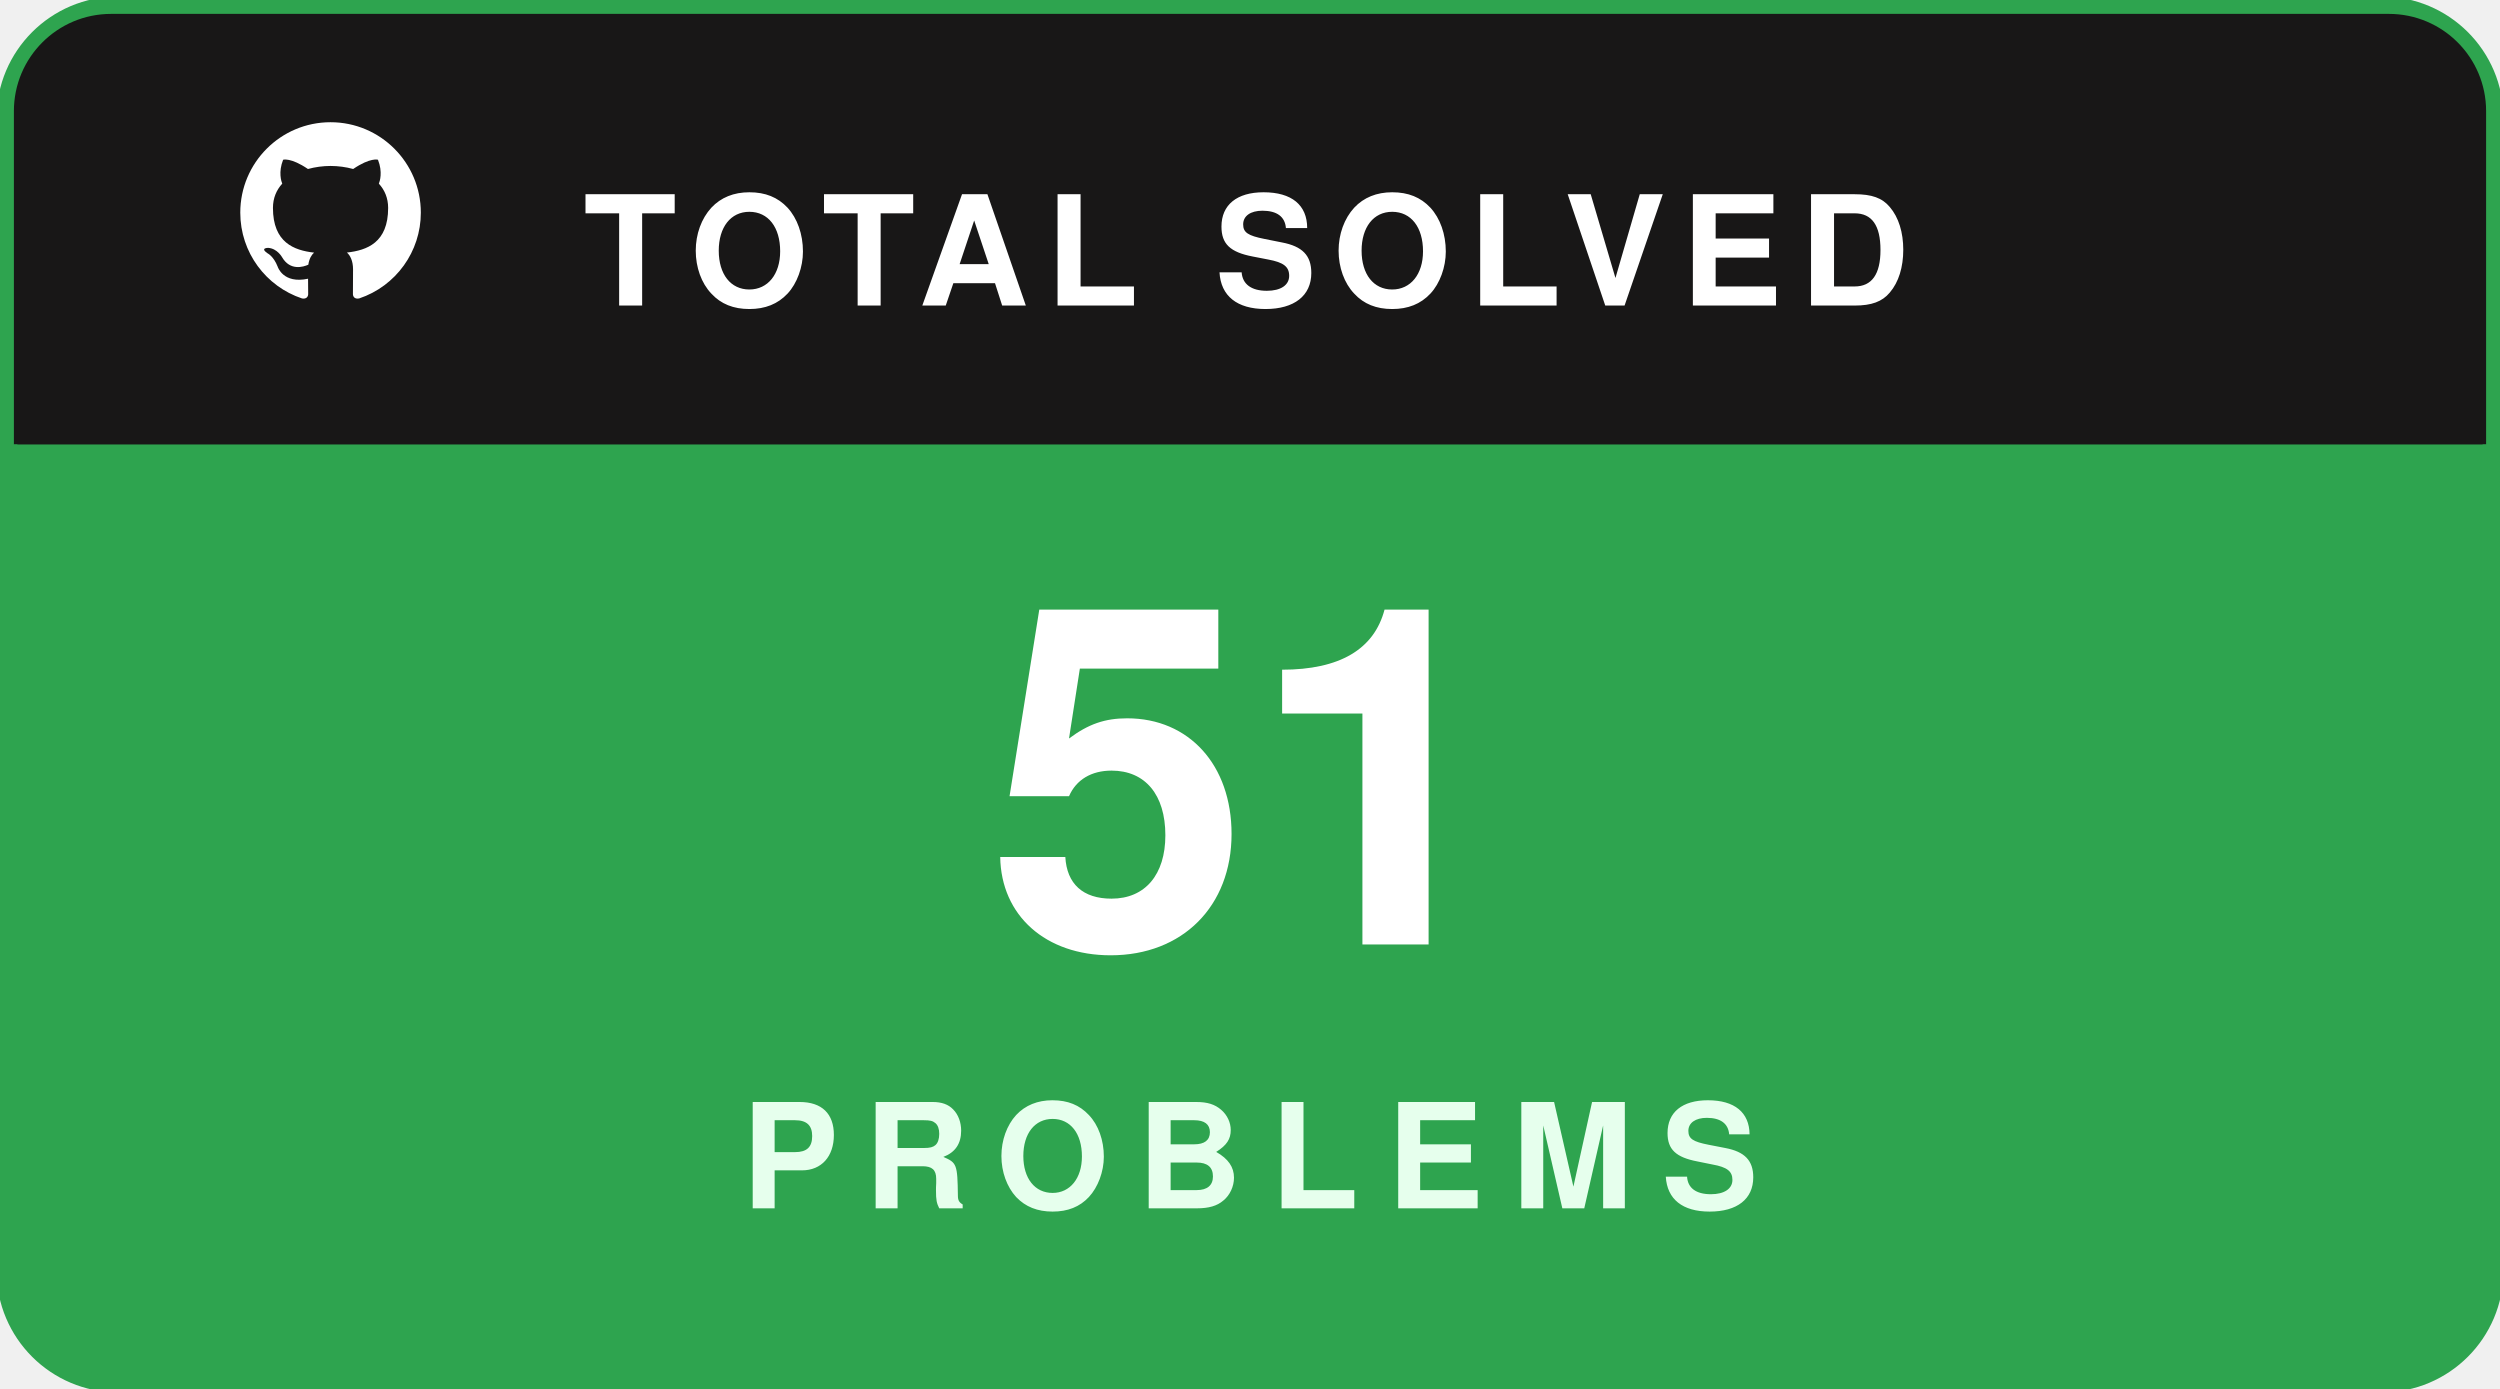
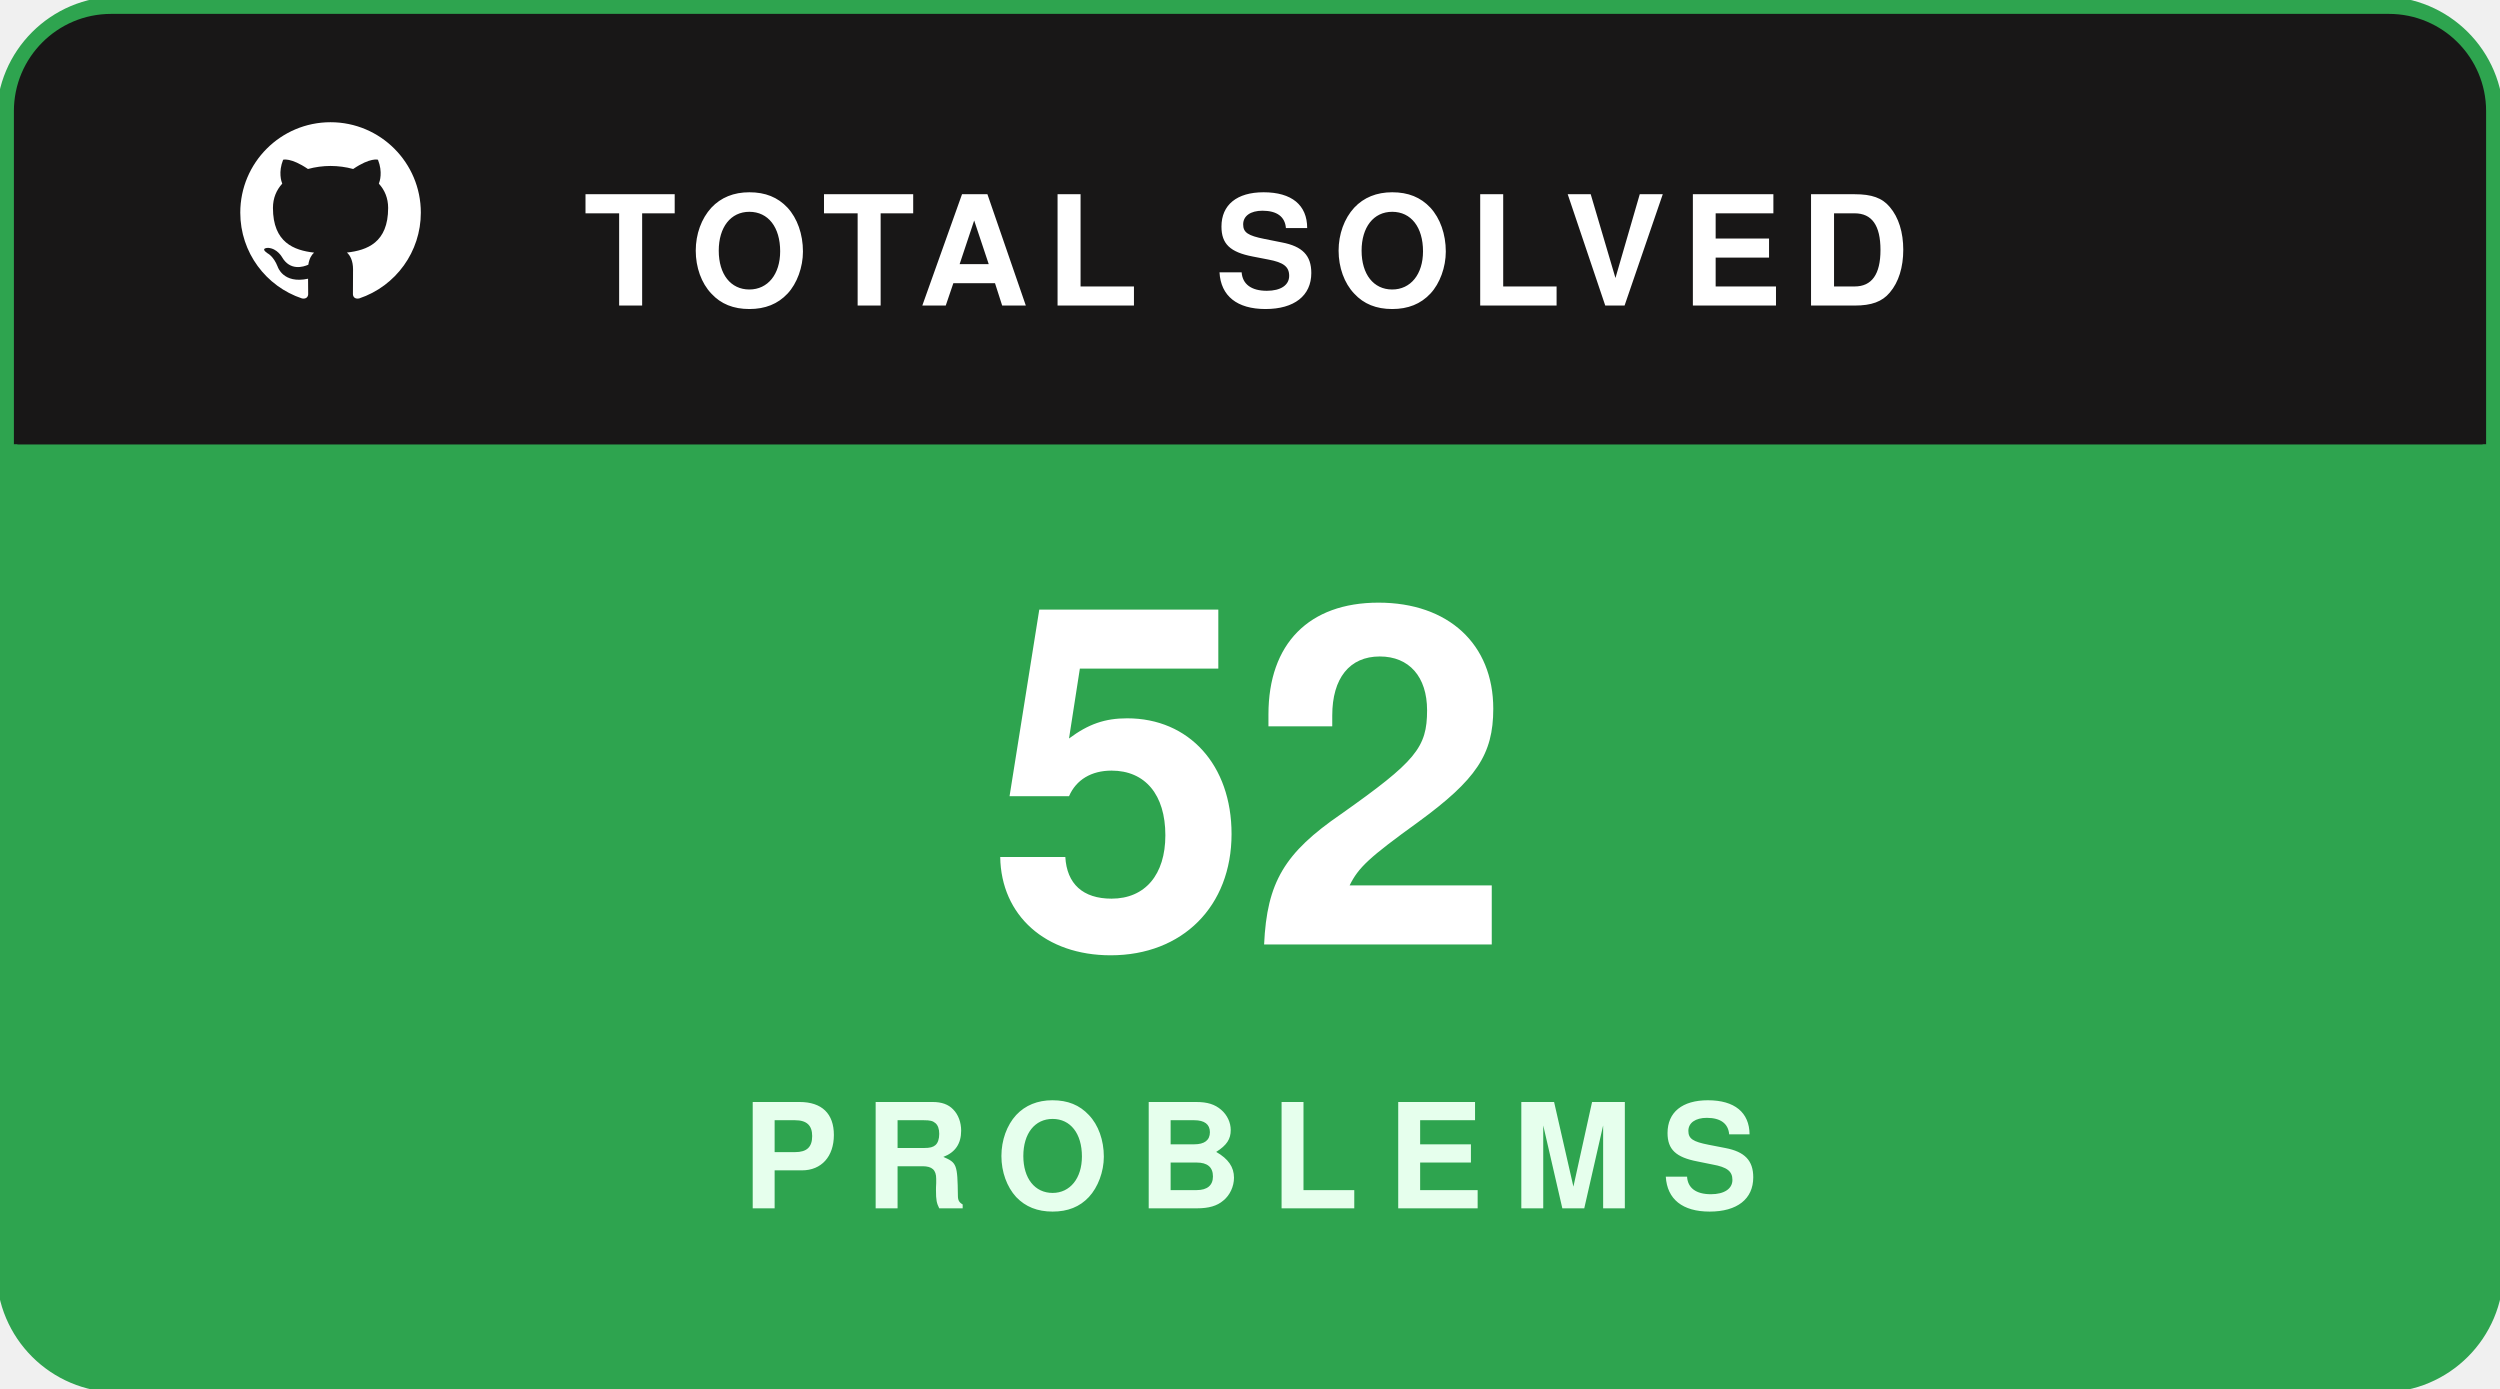
<svg xmlns="http://www.w3.org/2000/svg" width="180" height="100" viewBox="0 0 180 100" fill="none">
  <rect x="0.5" y="0.5" width="179" height="99" rx="8" fill="#181717" stroke="#2ea44f" stroke-width="1.5" />
  <path d="M1 8C1 4.134 4.134 1 8 1H172C175.866 1 179 4.134 179 8V32H1V8Z" fill="#181717" />
  <g transform="translate(16, 7.5) scale(0.65)">
    <path fill="#ffffff" fill-rule="evenodd" clip-rule="evenodd" d="M12 2C6.477 2 2 6.484 2 12.017c0 4.425 2.865 8.18 6.839 9.504.5.092.682-.217.682-.483 0-.237-.008-.868-.013-1.703-2.782.605-3.369-1.343-3.369-1.343-.454-1.158-1.11-1.466-1.11-1.466-.908-.62.069-.608.069-.608 1.003.07 1.53 1.032 1.53 1.032.892 1.53 2.341 1.088 2.91.832.092-.647.35-1.088.636-1.338-2.22-.253-4.555-1.113-4.555-4.951 0-1.093.39-1.988 1.029-2.688-.103-.253-.446-1.272.098-2.65 0 0 .84-.27 2.75 1.026A9.564 9.564 0 0112 6.844c.85.004 1.705.115 2.504.337 1.909-1.296 2.747-1.027 2.747-1.027.546 1.379.202 2.398.1 2.651.64.7 1.028 1.595 1.028 2.688 0 3.848-2.339 4.695-4.566 4.943.359.309.678.92.678 1.855 0 1.338-.012 2.419-.012 2.747 0 .268.18.58.688.482A10.019 10.019 0 0022 12.017C22 6.484 17.522 2 12 2z" />
  </g>
  <text x="42" y="22" fill="#ffffff" font-family="-apple-system,BlinkMacSystemFont,'Segoe UI',Helvetica,Arial,sans-serif" font-size="11" font-weight="700" letter-spacing="1.2">TOTAL SOLVED</text>
  <path d="M1 32H179V92C179 95.866 175.866 99 172 99H8C4.134 99 1 95.866 1 92V32Z" fill="#2ea44f" />
-   <text x="90" y="68" text-anchor="middle" fill="#ffffff" font-family="-apple-system,BlinkMacSystemFont,'Segoe UI',Helvetica,Arial,sans-serif" font-size="34" font-weight="800">51</text>
+   <text x="90" y="68" text-anchor="middle" fill="#ffffff" font-family="-apple-system,BlinkMacSystemFont,'Segoe UI',Helvetica,Arial,sans-serif" font-size="34" font-weight="800">52</text>
  <text x="90" y="87" text-anchor="middle" fill="#e6ffed" font-family="-apple-system,BlinkMacSystemFont,'Segoe UI',Helvetica,Arial,sans-serif" font-size="10.5" font-weight="700" letter-spacing="2">PROBLEMS</text>
</svg>
